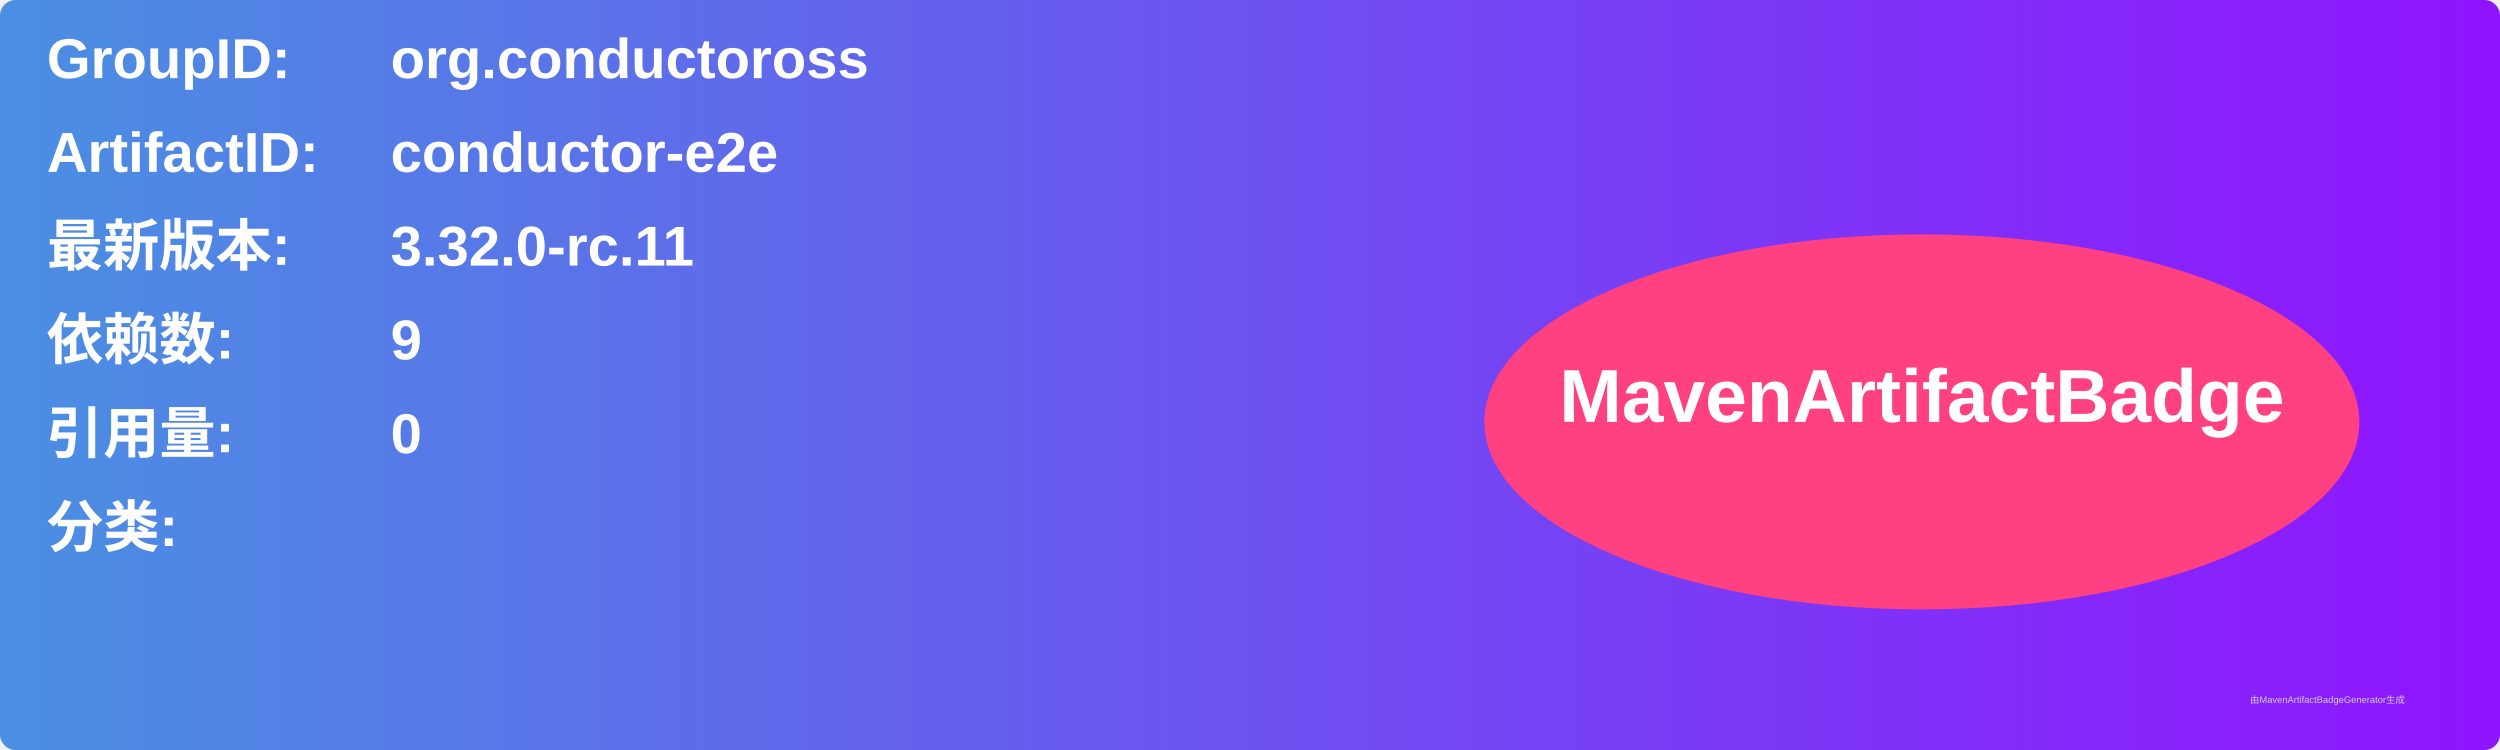
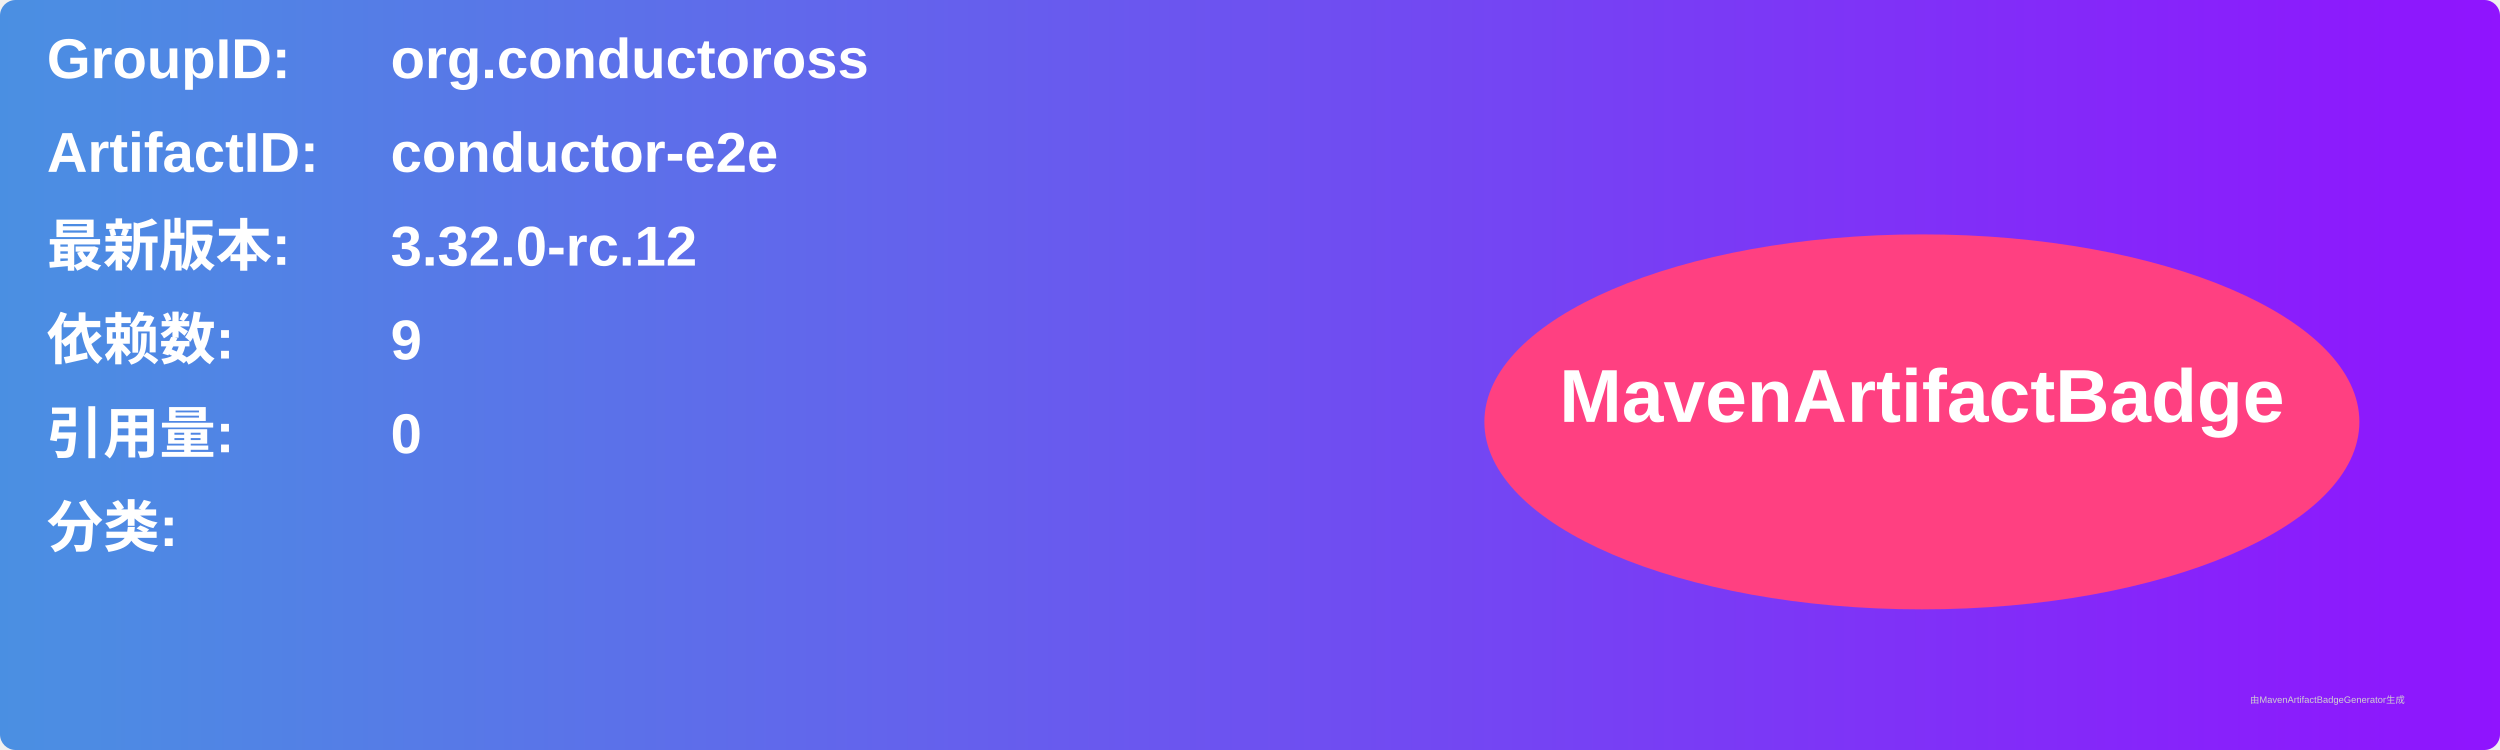
<svg xmlns="http://www.w3.org/2000/svg" width="800" height="240" viewBox="0 0 800 240">
  <linearGradient id="grad" x1="0%" y1="0%" x2="100%" y2="0%">
    <stop offset="0%" stop-color="#4a90e2" />
    <stop offset="100%" stop-color="#9013fe" />
  </linearGradient>
  <rect width="100%" height="100%" rx="5" ry="5" fill="url(#grad)" />
  <g transform="translate(15, 15)">
    <text x="0" y="10" font-family="Arial" font-size="18" fill="white" font-weight="bold" width="260">GroupID:</text>
    <text x="110" y="10" font-family="Arial" font-size="18" fill="white" font-weight="bold" width="460">org.conductoross</text>
    <text x="0" y="40" font-family="Arial" font-size="18" fill="white" font-weight="bold" width="260">ArtifactID:</text>
    <text x="110" y="40" font-family="Arial" font-size="18" fill="white" font-weight="bold" width="460">conductor-e2e</text>
    <text x="0" y="70" font-family="Arial" font-size="18" fill="white" font-weight="bold">最新版本:</text>
    <text x="110" y="70" font-family="Arial" font-size="18" fill="white" font-weight="bold">
-       <tspan font-weight="bold">3.32.0-rc.11</tspan>
+       <tspan font-weight="bold">3.32.0-rc.12</tspan>
    </text>
    <text x="0" y="100" font-family="Arial" font-size="18" fill="white" font-weight="bold">依赖数: </text>
    <text x="110" y="100" font-family="Arial" font-size="18" fill="white">
      <tspan font-weight="bold">9</tspan>
    </text>
    <text x="0" y="130" font-family="Arial" font-size="18" fill="white" font-weight="bold">引用量: </text>
    <text x="110" y="130" font-family="Arial" font-size="18" fill="white">
      <tspan font-weight="bold">0</tspan>
    </text>
    <text x="0" y="160" font-family="Arial" font-size="18" fill="white" font-weight="bold">分类:</text>
    <text x="10" y="190" font-family="Arial" font-size="10" fill="white">
      <tspan font-weight="bold" />
    </text>
    <ellipse cx="600" cy="120" rx="140" ry="60" fill="#ff4081" />
    <text x="600" y="120" text-anchor="middle" font-family="Arial" font-size="24" fill="white" font-weight="bold">MavenArtifactBadge</text>
  </g>
  <text x="720" y="225" font-family="Arial" font-size="3" fill="#d0d0d0">由MavenArtifactBadgeGenerator生成</text>
</svg>
